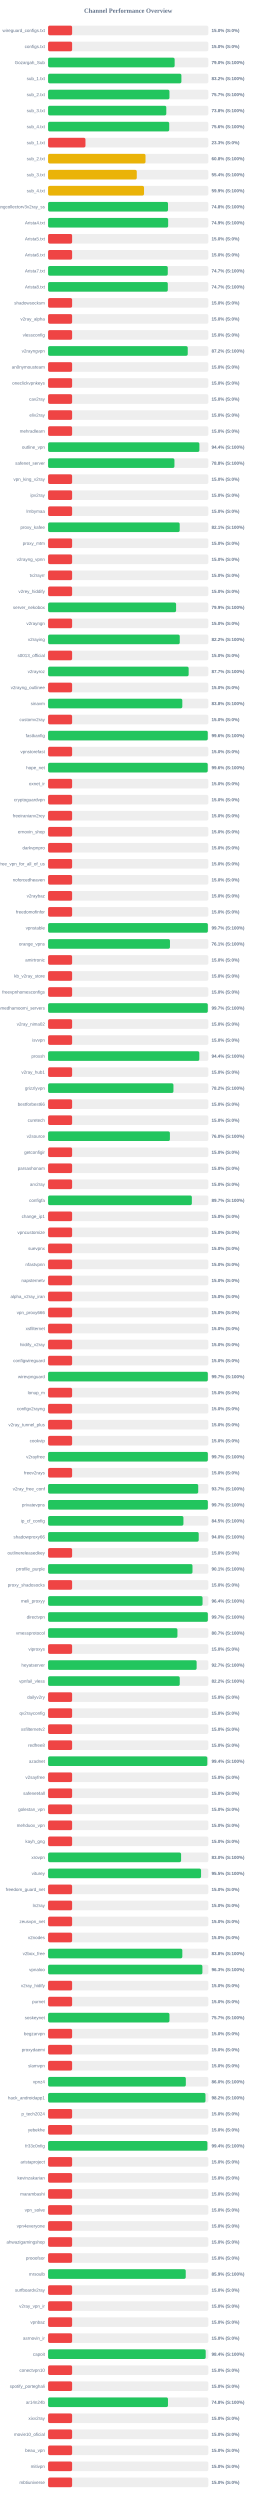
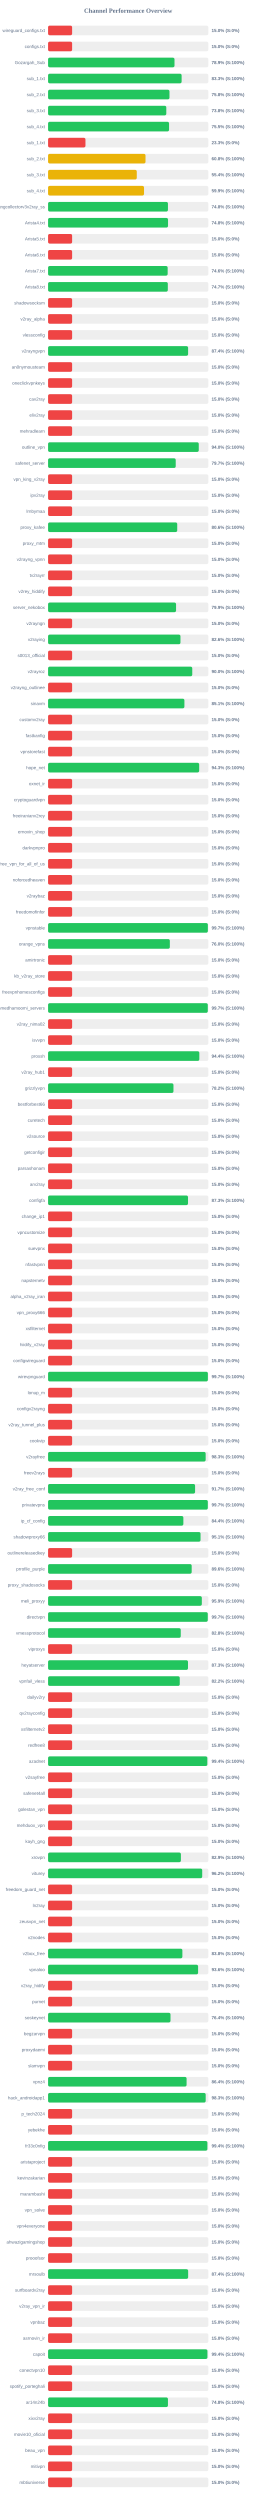
<svg xmlns="http://www.w3.org/2000/svg" width="800" height="7800" version="1.1">
  <style>
        .row { font: 14px Arial; fill: #64748b; }
        .score { font: bold 14px Arial; fill: #64748b; }
    </style>
  <text x="400" y="40" text-anchor="middle" font-size="20px" font-weight="bold" fill="#64748b">Channel Performance Overview</text>
  <rect x="150" y="80" width="500" height="30" fill="#eee" rx="5" />
  <rect x="150" y="80" width="75.0" height="30" fill="#ef4444" rx="5" />
  <text x="140" y="100" text-anchor="end" class="row">wireguard_configs.txt</text>
  <text x="660" y="100" text-anchor="start" class="score">15.0% (S:0%)</text>
  <rect x="150" y="130" width="500" height="30" fill="#eee" rx="5" />
  <rect x="150" y="130" width="75.0" height="30" fill="#ef4444" rx="5" />
  <text x="140" y="150" text-anchor="end" class="row">configs.txt</text>
  <text x="660" y="150" text-anchor="start" class="score">15.0% (S:0%)</text>
  <rect x="150" y="180" width="500" height="30" fill="#eee" rx="5" />
-   <rect x="150" y="180" width="394.9" height="30" fill="#22c55e" rx="5" />
+   <rect x="150" y="180" width="394.45" height="30" fill="#22c55e" rx="5" />
  <text x="140" y="200" text-anchor="end" class="row">Gozargah_Sub</text>
-   <text x="660" y="200" text-anchor="start" class="score">79.0% (S:100%)</text>
+   <text x="660" y="200" text-anchor="start" class="score">78.9% (S:100%)</text>
  <rect x="150" y="230" width="500" height="30" fill="#eee" rx="5" />
-   <rect x="150" y="230" width="415.95" height="30" fill="#22c55e" rx="5" />
+   <rect x="150" y="230" width="416.65" height="30" fill="#22c55e" rx="5" />
  <text x="140" y="250" text-anchor="end" class="row">sub_1.txt</text>
-   <text x="660" y="250" text-anchor="start" class="score">83.2% (S:100%)</text>
+   <text x="660" y="250" text-anchor="start" class="score">83.3% (S:100%)</text>
  <rect x="150" y="280" width="500" height="30" fill="#eee" rx="5" />
-   <rect x="150" y="280" width="378.7" height="30" fill="#22c55e" rx="5" />
+   <rect x="150" y="280" width="378.75" height="30" fill="#22c55e" rx="5" />
  <text x="140" y="300" text-anchor="end" class="row">sub_2.txt</text>
-   <text x="660" y="300" text-anchor="start" class="score">75.7% (S:100%)</text>
+   <text x="660" y="300" text-anchor="start" class="score">75.8% (S:100%)</text>
  <rect x="150" y="330" width="500" height="30" fill="#eee" rx="5" />
  <rect x="150" y="330" width="368.85" height="30" fill="#22c55e" rx="5" />
  <text x="140" y="350" text-anchor="end" class="row">sub_3.txt</text>
  <text x="660" y="350" text-anchor="start" class="score">73.8% (S:100%)</text>
  <rect x="150" y="380" width="500" height="30" fill="#eee" rx="5" />
-   <rect x="150" y="380" width="377.95" height="30" fill="#22c55e" rx="5" />
+   <rect x="150" y="380" width="377.45" height="30" fill="#22c55e" rx="5" />
  <text x="140" y="400" text-anchor="end" class="row">sub_4.txt</text>
-   <text x="660" y="400" text-anchor="start" class="score">75.6% (S:100%)</text>
+   <text x="660" y="400" text-anchor="start" class="score">75.5% (S:100%)</text>
  <rect x="150" y="430" width="500" height="30" fill="#eee" rx="5" />
  <rect x="150" y="430" width="116.65" height="30" fill="#ef4444" rx="5" />
  <text x="140" y="450" text-anchor="end" class="row">sub_1.txt</text>
  <text x="660" y="450" text-anchor="start" class="score">23.3% (S:0%)</text>
  <rect x="150" y="480" width="500" height="30" fill="#eee" rx="5" />
  <rect x="150" y="480" width="304.0" height="30" fill="#eab308" rx="5" />
  <text x="140" y="500" text-anchor="end" class="row">sub_2.txt</text>
  <text x="660" y="500" text-anchor="start" class="score">60.8% (S:100%)</text>
  <rect x="150" y="530" width="500" height="30" fill="#eee" rx="5" />
  <rect x="150" y="530" width="276.75" height="30" fill="#eab308" rx="5" />
  <text x="140" y="550" text-anchor="end" class="row">sub_3.txt</text>
  <text x="660" y="550" text-anchor="start" class="score">55.4% (S:100%)</text>
  <rect x="150" y="580" width="500" height="30" fill="#eee" rx="5" />
  <rect x="150" y="580" width="299.35" height="30" fill="#eab308" rx="5" />
  <text x="140" y="600" text-anchor="end" class="row">sub_4.txt</text>
  <text x="660" y="600" text-anchor="start" class="score">59.9% (S:100%)</text>
  <rect x="150" y="630" width="500" height="30" fill="#eee" rx="5" />
-   <rect x="150" y="630" width="374.2" height="30" fill="#22c55e" rx="5" />
+   <rect x="150" y="630" width="374.0" height="30" fill="#22c55e" rx="5" />
  <text x="140" y="650" text-anchor="end" class="row">kayhgngcollectorv3v2ray_ss</text>
  <text x="660" y="650" text-anchor="start" class="score">74.8% (S:100%)</text>
  <rect x="150" y="680" width="500" height="30" fill="#eee" rx="5" />
-   <rect x="150" y="680" width="374.65" height="30" fill="#22c55e" rx="5" />
+   <rect x="150" y="680" width="374.25" height="30" fill="#22c55e" rx="5" />
  <text x="140" y="700" text-anchor="end" class="row">Arista4.txt</text>
-   <text x="660" y="700" text-anchor="start" class="score">74.9% (S:100%)</text>
+   <text x="660" y="700" text-anchor="start" class="score">74.8% (S:100%)</text>
  <rect x="150" y="730" width="500" height="30" fill="#eee" rx="5" />
  <rect x="150" y="730" width="75.0" height="30" fill="#ef4444" rx="5" />
  <text x="140" y="750" text-anchor="end" class="row">Arista5.txt</text>
  <text x="660" y="750" text-anchor="start" class="score">15.0% (S:0%)</text>
  <rect x="150" y="780" width="500" height="30" fill="#eee" rx="5" />
  <rect x="150" y="780" width="75.0" height="30" fill="#ef4444" rx="5" />
  <text x="140" y="800" text-anchor="end" class="row">Arista6.txt</text>
  <text x="660" y="800" text-anchor="start" class="score">15.0% (S:0%)</text>
  <rect x="150" y="830" width="500" height="30" fill="#eee" rx="5" />
-   <rect x="150" y="830" width="373.45" height="30" fill="#22c55e" rx="5" />
+   <rect x="150" y="830" width="373.1" height="30" fill="#22c55e" rx="5" />
  <text x="140" y="850" text-anchor="end" class="row">Arista7.txt</text>
-   <text x="660" y="850" text-anchor="start" class="score">74.7% (S:100%)</text>
+   <text x="660" y="850" text-anchor="start" class="score">74.6% (S:100%)</text>
  <rect x="150" y="880" width="500" height="30" fill="#eee" rx="5" />
-   <rect x="150" y="880" width="373.55" height="30" fill="#22c55e" rx="5" />
+   <rect x="150" y="880" width="373.6" height="30" fill="#22c55e" rx="5" />
  <text x="140" y="900" text-anchor="end" class="row">Arista8.txt</text>
  <text x="660" y="900" text-anchor="start" class="score">74.7% (S:100%)</text>
  <rect x="150" y="930" width="500" height="30" fill="#eee" rx="5" />
  <rect x="150" y="930" width="75.0" height="30" fill="#ef4444" rx="5" />
  <text x="140" y="950" text-anchor="end" class="row">shadowsocksm</text>
  <text x="660" y="950" text-anchor="start" class="score">15.0% (S:0%)</text>
  <rect x="150" y="980" width="500" height="30" fill="#eee" rx="5" />
  <rect x="150" y="980" width="75.0" height="30" fill="#ef4444" rx="5" />
  <text x="140" y="1000" text-anchor="end" class="row">v2ray_alpha</text>
  <text x="660" y="1000" text-anchor="start" class="score">15.0% (S:0%)</text>
  <rect x="150" y="1030" width="500" height="30" fill="#eee" rx="5" />
  <rect x="150" y="1030" width="75.0" height="30" fill="#ef4444" rx="5" />
  <text x="140" y="1050" text-anchor="end" class="row">vlessconfig</text>
  <text x="660" y="1050" text-anchor="start" class="score">15.0% (S:0%)</text>
  <rect x="150" y="1080" width="500" height="30" fill="#eee" rx="5" />
-   <rect x="150" y="1080" width="435.75" height="30" fill="#22c55e" rx="5" />
+   <rect x="150" y="1080" width="436.9" height="30" fill="#22c55e" rx="5" />
  <text x="140" y="1100" text-anchor="end" class="row">v2rayngvpn</text>
-   <text x="660" y="1100" text-anchor="start" class="score">87.2% (S:100%)</text>
+   <text x="660" y="1100" text-anchor="start" class="score">87.4% (S:100%)</text>
  <rect x="150" y="1130" width="500" height="30" fill="#eee" rx="5" />
  <rect x="150" y="1130" width="75.0" height="30" fill="#ef4444" rx="5" />
  <text x="140" y="1150" text-anchor="end" class="row">an0nymousteam</text>
  <text x="660" y="1150" text-anchor="start" class="score">15.0% (S:0%)</text>
  <rect x="150" y="1180" width="500" height="30" fill="#eee" rx="5" />
  <rect x="150" y="1180" width="75.0" height="30" fill="#ef4444" rx="5" />
  <text x="140" y="1200" text-anchor="end" class="row">oneclickvpnkeys</text>
  <text x="660" y="1200" text-anchor="start" class="score">15.0% (S:0%)</text>
  <rect x="150" y="1230" width="500" height="30" fill="#eee" rx="5" />
  <rect x="150" y="1230" width="75.0" height="30" fill="#ef4444" rx="5" />
  <text x="140" y="1250" text-anchor="end" class="row">cav2ray</text>
  <text x="660" y="1250" text-anchor="start" class="score">15.0% (S:0%)</text>
  <rect x="150" y="1280" width="500" height="30" fill="#eee" rx="5" />
  <rect x="150" y="1280" width="75.0" height="30" fill="#ef4444" rx="5" />
  <text x="140" y="1300" text-anchor="end" class="row">eliv2ray</text>
  <text x="660" y="1300" text-anchor="start" class="score">15.0% (S:0%)</text>
  <rect x="150" y="1330" width="500" height="30" fill="#eee" rx="5" />
  <rect x="150" y="1330" width="75.0" height="30" fill="#ef4444" rx="5" />
  <text x="140" y="1350" text-anchor="end" class="row">mehradlearn</text>
  <text x="660" y="1350" text-anchor="start" class="score">15.0% (S:0%)</text>
  <rect x="150" y="1380" width="500" height="30" fill="#eee" rx="5" />
-   <rect x="150" y="1380" width="472.1" height="30" fill="#22c55e" rx="5" />
+   <rect x="150" y="1380" width="470.15" height="30" fill="#22c55e" rx="5" />
  <text x="140" y="1400" text-anchor="end" class="row">outline_vpn</text>
-   <text x="660" y="1400" text-anchor="start" class="score">94.4% (S:100%)</text>
+   <text x="660" y="1400" text-anchor="start" class="score">94.0% (S:100%)</text>
  <rect x="150" y="1430" width="500" height="30" fill="#eee" rx="5" />
-   <rect x="150" y="1430" width="394.25" height="30" fill="#22c55e" rx="5" />
+   <rect x="150" y="1430" width="398.25" height="30" fill="#22c55e" rx="5" />
  <text x="140" y="1450" text-anchor="end" class="row">safenet_server</text>
-   <text x="660" y="1450" text-anchor="start" class="score">78.8% (S:100%)</text>
+   <text x="660" y="1450" text-anchor="start" class="score">79.7% (S:100%)</text>
  <rect x="150" y="1480" width="500" height="30" fill="#eee" rx="5" />
  <rect x="150" y="1480" width="75.0" height="30" fill="#ef4444" rx="5" />
  <text x="140" y="1500" text-anchor="end" class="row">vpn_king_v2ray</text>
  <text x="660" y="1500" text-anchor="start" class="score">15.0% (S:0%)</text>
  <rect x="150" y="1530" width="500" height="30" fill="#eee" rx="5" />
  <rect x="150" y="1530" width="75.0" height="30" fill="#ef4444" rx="5" />
  <text x="140" y="1550" text-anchor="end" class="row">ipv2ray</text>
  <text x="660" y="1550" text-anchor="start" class="score">15.0% (S:0%)</text>
  <rect x="150" y="1580" width="500" height="30" fill="#eee" rx="5" />
  <rect x="150" y="1580" width="75.0" height="30" fill="#ef4444" rx="5" />
  <text x="140" y="1600" text-anchor="end" class="row">lrnbymaa</text>
  <text x="660" y="1600" text-anchor="start" class="score">15.0% (S:0%)</text>
  <rect x="150" y="1630" width="500" height="30" fill="#eee" rx="5" />
-   <rect x="150" y="1630" width="410.65" height="30" fill="#22c55e" rx="5" />
+   <rect x="150" y="1630" width="402.95" height="30" fill="#22c55e" rx="5" />
  <text x="140" y="1650" text-anchor="end" class="row">proxy_kafee</text>
-   <text x="660" y="1650" text-anchor="start" class="score">82.1% (S:100%)</text>
+   <text x="660" y="1650" text-anchor="start" class="score">80.6% (S:100%)</text>
  <rect x="150" y="1680" width="500" height="30" fill="#eee" rx="5" />
  <rect x="150" y="1680" width="75.0" height="30" fill="#ef4444" rx="5" />
  <text x="140" y="1700" text-anchor="end" class="row">proxy_mtm</text>
  <text x="660" y="1700" text-anchor="start" class="score">15.0% (S:0%)</text>
  <rect x="150" y="1730" width="500" height="30" fill="#eee" rx="5" />
  <rect x="150" y="1730" width="75.0" height="30" fill="#ef4444" rx="5" />
  <text x="140" y="1750" text-anchor="end" class="row">v2rayng_vpnn</text>
  <text x="660" y="1750" text-anchor="start" class="score">15.0% (S:0%)</text>
  <rect x="150" y="1780" width="500" height="30" fill="#eee" rx="5" />
  <rect x="150" y="1780" width="75.0" height="30" fill="#ef4444" rx="5" />
  <text x="140" y="1800" text-anchor="end" class="row">tv2rayrr</text>
  <text x="660" y="1800" text-anchor="start" class="score">15.0% (S:0%)</text>
  <rect x="150" y="1830" width="500" height="30" fill="#eee" rx="5" />
  <rect x="150" y="1830" width="75.0" height="30" fill="#ef4444" rx="5" />
  <text x="140" y="1850" text-anchor="end" class="row">v2rey_hiddify</text>
  <text x="660" y="1850" text-anchor="start" class="score">15.0% (S:0%)</text>
  <rect x="150" y="1880" width="500" height="30" fill="#eee" rx="5" />
-   <rect x="150" y="1880" width="399.4" height="30" fill="#22c55e" rx="5" />
+   <rect x="150" y="1880" width="399.3" height="30" fill="#22c55e" rx="5" />
  <text x="140" y="1900" text-anchor="end" class="row">server_nekobox</text>
  <text x="660" y="1900" text-anchor="start" class="score">79.9% (S:100%)</text>
  <rect x="150" y="1930" width="500" height="30" fill="#eee" rx="5" />
  <rect x="150" y="1930" width="75.0" height="30" fill="#ef4444" rx="5" />
  <text x="140" y="1950" text-anchor="end" class="row">v2rayngn</text>
  <text x="660" y="1950" text-anchor="start" class="score">15.0% (S:0%)</text>
  <rect x="150" y="1980" width="500" height="30" fill="#eee" rx="5" />
-   <rect x="150" y="1980" width="410.85" height="30" fill="#22c55e" rx="5" />
+   <rect x="150" y="1980" width="413.05" height="30" fill="#22c55e" rx="5" />
  <text x="140" y="2000" text-anchor="end" class="row">v2raying</text>
-   <text x="660" y="2000" text-anchor="start" class="score">82.2% (S:100%)</text>
+   <text x="660" y="2000" text-anchor="start" class="score">82.6% (S:100%)</text>
  <rect x="150" y="2030" width="500" height="30" fill="#eee" rx="5" />
  <rect x="150" y="2030" width="75.0" height="30" fill="#ef4444" rx="5" />
  <text x="140" y="2050" text-anchor="end" class="row">s0013_official</text>
  <text x="660" y="2050" text-anchor="start" class="score">15.0% (S:0%)</text>
  <rect x="150" y="2080" width="500" height="30" fill="#eee" rx="5" />
-   <rect x="150" y="2080" width="438.6" height="30" fill="#22c55e" rx="5" />
+   <rect x="150" y="2080" width="449.85" height="30" fill="#22c55e" rx="5" />
  <text x="140" y="2100" text-anchor="end" class="row">v2rayroz</text>
-   <text x="660" y="2100" text-anchor="start" class="score">87.7% (S:100%)</text>
+   <text x="660" y="2100" text-anchor="start" class="score">90.0% (S:100%)</text>
  <rect x="150" y="2130" width="500" height="30" fill="#eee" rx="5" />
  <rect x="150" y="2130" width="75.0" height="30" fill="#ef4444" rx="5" />
  <text x="140" y="2150" text-anchor="end" class="row">v2rayng_outlinee</text>
  <text x="660" y="2150" text-anchor="start" class="score">15.0% (S:0%)</text>
  <rect x="150" y="2180" width="500" height="30" fill="#eee" rx="5" />
-   <rect x="150" y="2180" width="418.8" height="30" fill="#22c55e" rx="5" />
+   <rect x="150" y="2180" width="425.35" height="30" fill="#22c55e" rx="5" />
  <text x="140" y="2200" text-anchor="end" class="row">sinavm</text>
-   <text x="660" y="2200" text-anchor="start" class="score">83.8% (S:100%)</text>
+   <text x="660" y="2200" text-anchor="start" class="score">85.1% (S:100%)</text>
  <rect x="150" y="2230" width="500" height="30" fill="#eee" rx="5" />
  <rect x="150" y="2230" width="75.0" height="30" fill="#ef4444" rx="5" />
  <text x="140" y="2250" text-anchor="end" class="row">customv2ray</text>
  <text x="660" y="2250" text-anchor="start" class="score">15.0% (S:0%)</text>
  <rect x="150" y="2280" width="500" height="30" fill="#eee" rx="5" />
-   <rect x="150" y="2280" width="498.2" height="30" fill="#22c55e" rx="5" />
+   <rect x="150" y="2280" width="75.0" height="30" fill="#ef4444" rx="5" />
  <text x="140" y="2300" text-anchor="end" class="row">fastkanfig</text>
-   <text x="660" y="2300" text-anchor="start" class="score">99.6% (S:100%)</text>
+   <text x="660" y="2300" text-anchor="start" class="score">15.0% (S:0%)</text>
  <rect x="150" y="2330" width="500" height="30" fill="#eee" rx="5" />
  <rect x="150" y="2330" width="75.0" height="30" fill="#ef4444" rx="5" />
  <text x="140" y="2350" text-anchor="end" class="row">vpnstorefast</text>
  <text x="660" y="2350" text-anchor="start" class="score">15.0% (S:0%)</text>
  <rect x="150" y="2380" width="500" height="30" fill="#eee" rx="5" />
-   <rect x="150" y="2380" width="498.1" height="30" fill="#22c55e" rx="5" />
+   <rect x="150" y="2380" width="471.45" height="30" fill="#22c55e" rx="5" />
  <text x="140" y="2400" text-anchor="end" class="row">hope_net</text>
-   <text x="660" y="2400" text-anchor="start" class="score">99.6% (S:100%)</text>
+   <text x="660" y="2400" text-anchor="start" class="score">94.3% (S:100%)</text>
  <rect x="150" y="2430" width="500" height="30" fill="#eee" rx="5" />
  <rect x="150" y="2430" width="75.0" height="30" fill="#ef4444" rx="5" />
  <text x="140" y="2450" text-anchor="end" class="row">oxnet_ir</text>
  <text x="660" y="2450" text-anchor="start" class="score">15.0% (S:0%)</text>
  <rect x="150" y="2480" width="500" height="30" fill="#eee" rx="5" />
  <rect x="150" y="2480" width="75.0" height="30" fill="#ef4444" rx="5" />
  <text x="140" y="2500" text-anchor="end" class="row">cryptoguardvpn</text>
  <text x="660" y="2500" text-anchor="start" class="score">15.0% (S:0%)</text>
  <rect x="150" y="2530" width="500" height="30" fill="#eee" rx="5" />
  <rect x="150" y="2530" width="75.0" height="30" fill="#ef4444" rx="5" />
  <text x="140" y="2550" text-anchor="end" class="row">freeiranianv2rey</text>
  <text x="660" y="2550" text-anchor="start" class="score">15.0% (S:0%)</text>
  <rect x="150" y="2580" width="500" height="30" fill="#eee" rx="5" />
  <rect x="150" y="2580" width="75.0" height="30" fill="#ef4444" rx="5" />
  <text x="140" y="2600" text-anchor="end" class="row">ernoxin_shop</text>
  <text x="660" y="2600" text-anchor="start" class="score">15.0% (S:0%)</text>
  <rect x="150" y="2630" width="500" height="30" fill="#eee" rx="5" />
  <rect x="150" y="2630" width="75.0" height="30" fill="#ef4444" rx="5" />
  <text x="140" y="2650" text-anchor="end" class="row">darkvpnpro</text>
  <text x="660" y="2650" text-anchor="start" class="score">15.0% (S:0%)</text>
  <rect x="150" y="2680" width="500" height="30" fill="#eee" rx="5" />
  <rect x="150" y="2680" width="75.0" height="30" fill="#ef4444" rx="5" />
  <text x="140" y="2700" text-anchor="end" class="row">free_vpn_for_all_of_us</text>
  <text x="660" y="2700" text-anchor="start" class="score">15.0% (S:0%)</text>
  <rect x="150" y="2730" width="500" height="30" fill="#eee" rx="5" />
  <rect x="150" y="2730" width="75.0" height="30" fill="#ef4444" rx="5" />
  <text x="140" y="2750" text-anchor="end" class="row">noforcedheaven</text>
  <text x="660" y="2750" text-anchor="start" class="score">15.0% (S:0%)</text>
  <rect x="150" y="2780" width="500" height="30" fill="#eee" rx="5" />
  <rect x="150" y="2780" width="75.0" height="30" fill="#ef4444" rx="5" />
  <text x="140" y="2800" text-anchor="end" class="row">v2raybaz</text>
  <text x="660" y="2800" text-anchor="start" class="score">15.0% (S:0%)</text>
  <rect x="150" y="2830" width="500" height="30" fill="#eee" rx="5" />
  <rect x="150" y="2830" width="75.0" height="30" fill="#ef4444" rx="5" />
  <text x="140" y="2850" text-anchor="end" class="row">freedomofinfor</text>
  <text x="660" y="2850" text-anchor="start" class="score">15.0% (S:0%)</text>
  <rect x="150" y="2880" width="500" height="30" fill="#eee" rx="5" />
  <rect x="150" y="2880" width="498.55" height="30" fill="#22c55e" rx="5" />
  <text x="140" y="2900" text-anchor="end" class="row">vpnstable</text>
  <text x="660" y="2900" text-anchor="start" class="score">99.7% (S:100%)</text>
  <rect x="150" y="2930" width="500" height="30" fill="#eee" rx="5" />
-   <rect x="150" y="2930" width="380.3" height="30" fill="#22c55e" rx="5" />
+   <rect x="150" y="2930" width="379.9" height="30" fill="#22c55e" rx="5" />
  <text x="140" y="2950" text-anchor="end" class="row">orange_vpns</text>
-   <text x="660" y="2950" text-anchor="start" class="score">76.1% (S:100%)</text>
+   <text x="660" y="2950" text-anchor="start" class="score">76.0% (S:100%)</text>
  <rect x="150" y="2980" width="500" height="30" fill="#eee" rx="5" />
  <rect x="150" y="2980" width="75.0" height="30" fill="#ef4444" rx="5" />
  <text x="140" y="3000" text-anchor="end" class="row">amirtronic</text>
  <text x="660" y="3000" text-anchor="start" class="score">15.0% (S:0%)</text>
  <rect x="150" y="3030" width="500" height="30" fill="#eee" rx="5" />
  <rect x="150" y="3030" width="75.0" height="30" fill="#ef4444" rx="5" />
  <text x="140" y="3050" text-anchor="end" class="row">kb_v2ray_store</text>
  <text x="660" y="3050" text-anchor="start" class="score">15.0% (S:0%)</text>
  <rect x="150" y="3080" width="500" height="30" fill="#eee" rx="5" />
  <rect x="150" y="3080" width="75.0" height="30" fill="#ef4444" rx="5" />
  <text x="140" y="3100" text-anchor="end" class="row">freevpnhomesconfigs</text>
  <text x="660" y="3100" text-anchor="start" class="score">15.0% (S:0%)</text>
  <rect x="150" y="3130" width="500" height="30" fill="#eee" rx="5" />
  <rect x="150" y="3130" width="498.3" height="30" fill="#22c55e" rx="5" />
  <text x="140" y="3150" text-anchor="end" class="row">ahmedhamoomi_servers</text>
  <text x="660" y="3150" text-anchor="start" class="score">99.7% (S:100%)</text>
  <rect x="150" y="3180" width="500" height="30" fill="#eee" rx="5" />
  <rect x="150" y="3180" width="75.0" height="30" fill="#ef4444" rx="5" />
  <text x="140" y="3200" text-anchor="end" class="row">v2ray_nima02</text>
  <text x="660" y="3200" text-anchor="start" class="score">15.0% (S:0%)</text>
  <rect x="150" y="3230" width="500" height="30" fill="#eee" rx="5" />
  <rect x="150" y="3230" width="75.0" height="30" fill="#ef4444" rx="5" />
  <text x="140" y="3250" text-anchor="end" class="row">isvvpn</text>
  <text x="660" y="3250" text-anchor="start" class="score">15.0% (S:0%)</text>
  <rect x="150" y="3280" width="500" height="30" fill="#eee" rx="5" />
-   <rect x="150" y="3280" width="471.85" height="30" fill="#22c55e" rx="5" />
+   <rect x="150" y="3280" width="471.9" height="30" fill="#22c55e" rx="5" />
  <text x="140" y="3300" text-anchor="end" class="row">prossh</text>
  <text x="660" y="3300" text-anchor="start" class="score">94.4% (S:100%)</text>
  <rect x="150" y="3330" width="500" height="30" fill="#eee" rx="5" />
  <rect x="150" y="3330" width="75.0" height="30" fill="#ef4444" rx="5" />
  <text x="140" y="3350" text-anchor="end" class="row">v2ray_hub1</text>
  <text x="660" y="3350" text-anchor="start" class="score">15.0% (S:0%)</text>
  <rect x="150" y="3380" width="500" height="30" fill="#eee" rx="5" />
-   <rect x="150" y="3380" width="391.15" height="30" fill="#22c55e" rx="5" />
+   <rect x="150" y="3380" width="391.2" height="30" fill="#22c55e" rx="5" />
  <text x="140" y="3400" text-anchor="end" class="row">grizzlyvpn</text>
  <text x="660" y="3400" text-anchor="start" class="score">78.2% (S:100%)</text>
  <rect x="150" y="3430" width="500" height="30" fill="#eee" rx="5" />
  <rect x="150" y="3430" width="75.0" height="30" fill="#ef4444" rx="5" />
  <text x="140" y="3450" text-anchor="end" class="row">bestforbest66</text>
  <text x="660" y="3450" text-anchor="start" class="score">15.0% (S:0%)</text>
  <rect x="150" y="3480" width="500" height="30" fill="#eee" rx="5" />
  <rect x="150" y="3480" width="75.0" height="30" fill="#ef4444" rx="5" />
  <text x="140" y="3500" text-anchor="end" class="row">curetech</text>
  <text x="660" y="3500" text-anchor="start" class="score">15.0% (S:0%)</text>
  <rect x="150" y="3530" width="500" height="30" fill="#eee" rx="5" />
-   <rect x="150" y="3530" width="380.1" height="30" fill="#22c55e" rx="5" />
+   <rect x="150" y="3530" width="75.0" height="30" fill="#ef4444" rx="5" />
  <text x="140" y="3550" text-anchor="end" class="row">v2source</text>
-   <text x="660" y="3550" text-anchor="start" class="score">76.0% (S:100%)</text>
+   <text x="660" y="3550" text-anchor="start" class="score">15.0% (S:0%)</text>
  <rect x="150" y="3580" width="500" height="30" fill="#eee" rx="5" />
  <rect x="150" y="3580" width="75.0" height="30" fill="#ef4444" rx="5" />
  <text x="140" y="3600" text-anchor="end" class="row">getconfigir</text>
  <text x="660" y="3600" text-anchor="start" class="score">15.0% (S:0%)</text>
  <rect x="150" y="3630" width="500" height="30" fill="#eee" rx="5" />
  <rect x="150" y="3630" width="75.0" height="30" fill="#ef4444" rx="5" />
  <text x="140" y="3650" text-anchor="end" class="row">parsashonam</text>
  <text x="660" y="3650" text-anchor="start" class="score">15.0% (S:0%)</text>
  <rect x="150" y="3680" width="500" height="30" fill="#eee" rx="5" />
  <rect x="150" y="3680" width="75.0" height="30" fill="#ef4444" rx="5" />
  <text x="140" y="3700" text-anchor="end" class="row">arv2ray</text>
  <text x="660" y="3700" text-anchor="start" class="score">15.0% (S:0%)</text>
  <rect x="150" y="3730" width="500" height="30" fill="#eee" rx="5" />
-   <rect x="150" y="3730" width="448.6" height="30" fill="#22c55e" rx="5" />
+   <rect x="150" y="3730" width="436.6" height="30" fill="#22c55e" rx="5" />
  <text x="140" y="3750" text-anchor="end" class="row">configfa</text>
-   <text x="660" y="3750" text-anchor="start" class="score">89.7% (S:100%)</text>
+   <text x="660" y="3750" text-anchor="start" class="score">87.3% (S:100%)</text>
  <rect x="150" y="3780" width="500" height="30" fill="#eee" rx="5" />
  <rect x="150" y="3780" width="75.0" height="30" fill="#ef4444" rx="5" />
  <text x="140" y="3800" text-anchor="end" class="row">change_ip1</text>
  <text x="660" y="3800" text-anchor="start" class="score">15.0% (S:0%)</text>
  <rect x="150" y="3830" width="500" height="30" fill="#eee" rx="5" />
  <rect x="150" y="3830" width="75.0" height="30" fill="#ef4444" rx="5" />
  <text x="140" y="3850" text-anchor="end" class="row">vpncustomize</text>
  <text x="660" y="3850" text-anchor="start" class="score">15.0% (S:0%)</text>
  <rect x="150" y="3880" width="500" height="30" fill="#eee" rx="5" />
  <rect x="150" y="3880" width="75.0" height="30" fill="#ef4444" rx="5" />
  <text x="140" y="3900" text-anchor="end" class="row">suevpnx</text>
  <text x="660" y="3900" text-anchor="start" class="score">15.0% (S:0%)</text>
  <rect x="150" y="3930" width="500" height="30" fill="#eee" rx="5" />
  <rect x="150" y="3930" width="75.0" height="30" fill="#ef4444" rx="5" />
  <text x="140" y="3950" text-anchor="end" class="row">nfastvpnn</text>
  <text x="660" y="3950" text-anchor="start" class="score">15.0% (S:0%)</text>
  <rect x="150" y="3980" width="500" height="30" fill="#eee" rx="5" />
  <rect x="150" y="3980" width="75.0" height="30" fill="#ef4444" rx="5" />
  <text x="140" y="4000" text-anchor="end" class="row">napsternetv</text>
  <text x="660" y="4000" text-anchor="start" class="score">15.0% (S:0%)</text>
  <rect x="150" y="4030" width="500" height="30" fill="#eee" rx="5" />
  <rect x="150" y="4030" width="75.0" height="30" fill="#ef4444" rx="5" />
  <text x="140" y="4050" text-anchor="end" class="row">alpha_v2ray_iran</text>
  <text x="660" y="4050" text-anchor="start" class="score">15.0% (S:0%)</text>
  <rect x="150" y="4080" width="500" height="30" fill="#eee" rx="5" />
  <rect x="150" y="4080" width="75.0" height="30" fill="#ef4444" rx="5" />
  <text x="140" y="4100" text-anchor="end" class="row">vpn_proxy666</text>
  <text x="660" y="4100" text-anchor="start" class="score">15.0% (S:0%)</text>
  <rect x="150" y="4130" width="500" height="30" fill="#eee" rx="5" />
  <rect x="150" y="4130" width="75.0" height="30" fill="#ef4444" rx="5" />
  <text x="140" y="4150" text-anchor="end" class="row">xsfilternet</text>
  <text x="660" y="4150" text-anchor="start" class="score">15.0% (S:0%)</text>
  <rect x="150" y="4180" width="500" height="30" fill="#eee" rx="5" />
  <rect x="150" y="4180" width="75.0" height="30" fill="#ef4444" rx="5" />
  <text x="140" y="4200" text-anchor="end" class="row">hiidify_v2ray</text>
  <text x="660" y="4200" text-anchor="start" class="score">15.0% (S:0%)</text>
  <rect x="150" y="4230" width="500" height="30" fill="#eee" rx="5" />
  <rect x="150" y="4230" width="75.0" height="30" fill="#ef4444" rx="5" />
  <text x="140" y="4250" text-anchor="end" class="row">configwireguard</text>
  <text x="660" y="4250" text-anchor="start" class="score">15.0% (S:0%)</text>
  <rect x="150" y="4280" width="500" height="30" fill="#eee" rx="5" />
-   <rect x="150" y="4280" width="498.4" height="30" fill="#22c55e" rx="5" />
+   <rect x="150" y="4280" width="498.6" height="30" fill="#22c55e" rx="5" />
  <text x="140" y="4300" text-anchor="end" class="row">wirevpnguard</text>
  <text x="660" y="4300" text-anchor="start" class="score">99.7% (S:100%)</text>
  <rect x="150" y="4330" width="500" height="30" fill="#eee" rx="5" />
  <rect x="150" y="4330" width="75.0" height="30" fill="#ef4444" rx="5" />
  <text x="140" y="4350" text-anchor="end" class="row">lonup_m</text>
  <text x="660" y="4350" text-anchor="start" class="score">15.0% (S:0%)</text>
  <rect x="150" y="4380" width="500" height="30" fill="#eee" rx="5" />
  <rect x="150" y="4380" width="75.0" height="30" fill="#ef4444" rx="5" />
  <text x="140" y="4400" text-anchor="end" class="row">configv2rayng</text>
  <text x="660" y="4400" text-anchor="start" class="score">15.0% (S:0%)</text>
  <rect x="150" y="4430" width="500" height="30" fill="#eee" rx="5" />
  <rect x="150" y="4430" width="75.0" height="30" fill="#ef4444" rx="5" />
  <text x="140" y="4450" text-anchor="end" class="row">v2ray_tunnel_plus</text>
  <text x="660" y="4450" text-anchor="start" class="score">15.0% (S:0%)</text>
  <rect x="150" y="4480" width="500" height="30" fill="#eee" rx="5" />
  <rect x="150" y="4480" width="75.0" height="30" fill="#ef4444" rx="5" />
  <text x="140" y="4500" text-anchor="end" class="row">cookvip</text>
  <text x="660" y="4500" text-anchor="start" class="score">15.0% (S:0%)</text>
  <rect x="150" y="4530" width="500" height="30" fill="#eee" rx="5" />
-   <rect x="150" y="4530" width="498.5" height="30" fill="#22c55e" rx="5" />
+   <rect x="150" y="4530" width="491.65" height="30" fill="#22c55e" rx="5" />
  <text x="140" y="4550" text-anchor="end" class="row">v2rayfree</text>
-   <text x="660" y="4550" text-anchor="start" class="score">99.7% (S:100%)</text>
+   <text x="660" y="4550" text-anchor="start" class="score">98.3% (S:100%)</text>
  <rect x="150" y="4580" width="500" height="30" fill="#eee" rx="5" />
  <rect x="150" y="4580" width="75.0" height="30" fill="#ef4444" rx="5" />
  <text x="140" y="4600" text-anchor="end" class="row">freev2rays</text>
  <text x="660" y="4600" text-anchor="start" class="score">15.0% (S:0%)</text>
  <rect x="150" y="4630" width="500" height="30" fill="#eee" rx="5" />
-   <rect x="150" y="4630" width="468.45" height="30" fill="#22c55e" rx="5" />
+   <rect x="150" y="4630" width="458.65" height="30" fill="#22c55e" rx="5" />
  <text x="140" y="4650" text-anchor="end" class="row">v2ray_free_conf</text>
-   <text x="660" y="4650" text-anchor="start" class="score">93.7% (S:100%)</text>
+   <text x="660" y="4650" text-anchor="start" class="score">91.7% (S:100%)</text>
  <rect x="150" y="4680" width="500" height="30" fill="#eee" rx="5" />
-   <rect x="150" y="4680" width="498.5" height="30" fill="#22c55e" rx="5" />
+   <rect x="150" y="4680" width="498.4" height="30" fill="#22c55e" rx="5" />
  <text x="140" y="4700" text-anchor="end" class="row">privatevpns</text>
  <text x="660" y="4700" text-anchor="start" class="score">99.7% (S:100%)</text>
  <rect x="150" y="4730" width="500" height="30" fill="#eee" rx="5" />
-   <rect x="150" y="4730" width="422.3" height="30" fill="#22c55e" rx="5" />
+   <rect x="150" y="4730" width="422.1" height="30" fill="#22c55e" rx="5" />
  <text x="140" y="4750" text-anchor="end" class="row">ip_cf_config</text>
-   <text x="660" y="4750" text-anchor="start" class="score">84.5% (S:100%)</text>
+   <text x="660" y="4750" text-anchor="start" class="score">84.4% (S:100%)</text>
  <rect x="150" y="4780" width="500" height="30" fill="#eee" rx="5" />
-   <rect x="150" y="4780" width="470.0" height="30" fill="#22c55e" rx="5" />
+   <rect x="150" y="4780" width="475.7" height="30" fill="#22c55e" rx="5" />
  <text x="140" y="4800" text-anchor="end" class="row">shadowproxy66</text>
-   <text x="660" y="4800" text-anchor="start" class="score">94.0% (S:100%)</text>
+   <text x="660" y="4800" text-anchor="start" class="score">95.1% (S:100%)</text>
  <rect x="150" y="4830" width="500" height="30" fill="#eee" rx="5" />
  <rect x="150" y="4830" width="75.0" height="30" fill="#ef4444" rx="5" />
  <text x="140" y="4850" text-anchor="end" class="row">outlinereleasedkey</text>
  <text x="660" y="4850" text-anchor="start" class="score">15.0% (S:0%)</text>
  <rect x="150" y="4880" width="500" height="30" fill="#eee" rx="5" />
-   <rect x="150" y="4880" width="450.55" height="30" fill="#22c55e" rx="5" />
+   <rect x="150" y="4880" width="448.05" height="30" fill="#22c55e" rx="5" />
  <text x="140" y="4900" text-anchor="end" class="row">prrofile_purple</text>
-   <text x="660" y="4900" text-anchor="start" class="score">90.1% (S:100%)</text>
+   <text x="660" y="4900" text-anchor="start" class="score">89.6% (S:100%)</text>
  <rect x="150" y="4930" width="500" height="30" fill="#eee" rx="5" />
  <rect x="150" y="4930" width="75.0" height="30" fill="#ef4444" rx="5" />
  <text x="140" y="4950" text-anchor="end" class="row">proxy_shadosocks</text>
  <text x="660" y="4950" text-anchor="start" class="score">15.0% (S:0%)</text>
  <rect x="150" y="4980" width="500" height="30" fill="#eee" rx="5" />
-   <rect x="150" y="4980" width="482.0" height="30" fill="#22c55e" rx="5" />
+   <rect x="150" y="4980" width="479.7" height="30" fill="#22c55e" rx="5" />
  <text x="140" y="5000" text-anchor="end" class="row">meli_proxyy</text>
-   <text x="660" y="5000" text-anchor="start" class="score">96.4% (S:100%)</text>
+   <text x="660" y="5000" text-anchor="start" class="score">95.9% (S:100%)</text>
  <rect x="150" y="5030" width="500" height="30" fill="#eee" rx="5" />
-   <rect x="150" y="5030" width="498.5" height="30" fill="#22c55e" rx="5" />
+   <rect x="150" y="5030" width="498.25" height="30" fill="#22c55e" rx="5" />
  <text x="140" y="5050" text-anchor="end" class="row">directvpn</text>
  <text x="660" y="5050" text-anchor="start" class="score">99.7% (S:100%)</text>
  <rect x="150" y="5080" width="500" height="30" fill="#eee" rx="5" />
-   <rect x="150" y="5080" width="403.6" height="30" fill="#22c55e" rx="5" />
+   <rect x="150" y="5080" width="413.95" height="30" fill="#22c55e" rx="5" />
  <text x="140" y="5100" text-anchor="end" class="row">vmessprotocol</text>
-   <text x="660" y="5100" text-anchor="start" class="score">80.7% (S:100%)</text>
+   <text x="660" y="5100" text-anchor="start" class="score">82.8% (S:100%)</text>
  <rect x="150" y="5130" width="500" height="30" fill="#eee" rx="5" />
  <rect x="150" y="5130" width="75.0" height="30" fill="#ef4444" rx="5" />
  <text x="140" y="5150" text-anchor="end" class="row">viproxys</text>
  <text x="660" y="5150" text-anchor="start" class="score">15.0% (S:0%)</text>
  <rect x="150" y="5180" width="500" height="30" fill="#eee" rx="5" />
-   <rect x="150" y="5180" width="463.5" height="30" fill="#22c55e" rx="5" />
+   <rect x="150" y="5180" width="436.55" height="30" fill="#22c55e" rx="5" />
  <text x="140" y="5200" text-anchor="end" class="row">heyatserver</text>
-   <text x="660" y="5200" text-anchor="start" class="score">92.7% (S:100%)</text>
+   <text x="660" y="5200" text-anchor="start" class="score">87.3% (S:100%)</text>
  <rect x="150" y="5230" width="500" height="30" fill="#eee" rx="5" />
  <rect x="150" y="5230" width="410.85" height="30" fill="#22c55e" rx="5" />
  <text x="140" y="5250" text-anchor="end" class="row">vpnfail_vless</text>
  <text x="660" y="5250" text-anchor="start" class="score">82.2% (S:100%)</text>
  <rect x="150" y="5280" width="500" height="30" fill="#eee" rx="5" />
  <rect x="150" y="5280" width="75.0" height="30" fill="#ef4444" rx="5" />
  <text x="140" y="5300" text-anchor="end" class="row">dailyv2ry</text>
  <text x="660" y="5300" text-anchor="start" class="score">15.0% (S:0%)</text>
  <rect x="150" y="5330" width="500" height="30" fill="#eee" rx="5" />
  <rect x="150" y="5330" width="75.0" height="30" fill="#ef4444" rx="5" />
  <text x="140" y="5350" text-anchor="end" class="row">qv2rayconfig</text>
  <text x="660" y="5350" text-anchor="start" class="score">15.0% (S:0%)</text>
  <rect x="150" y="5380" width="500" height="30" fill="#eee" rx="5" />
  <rect x="150" y="5380" width="75.0" height="30" fill="#ef4444" rx="5" />
  <text x="140" y="5400" text-anchor="end" class="row">xsfilternetv2</text>
  <text x="660" y="5400" text-anchor="start" class="score">15.0% (S:0%)</text>
  <rect x="150" y="5430" width="500" height="30" fill="#eee" rx="5" />
  <rect x="150" y="5430" width="75.0" height="30" fill="#ef4444" rx="5" />
  <text x="140" y="5450" text-anchor="end" class="row">redfree8</text>
  <text x="660" y="5450" text-anchor="start" class="score">15.0% (S:0%)</text>
  <rect x="150" y="5480" width="500" height="30" fill="#eee" rx="5" />
-   <rect x="150" y="5480" width="496.8" height="30" fill="#22c55e" rx="5" />
+   <rect x="150" y="5480" width="496.85" height="30" fill="#22c55e" rx="5" />
  <text x="140" y="5500" text-anchor="end" class="row">azadnet</text>
  <text x="660" y="5500" text-anchor="start" class="score">99.4% (S:100%)</text>
  <rect x="150" y="5530" width="500" height="30" fill="#eee" rx="5" />
  <rect x="150" y="5530" width="75.0" height="30" fill="#ef4444" rx="5" />
  <text x="140" y="5550" text-anchor="end" class="row">v2sayfree</text>
  <text x="660" y="5550" text-anchor="start" class="score">15.0% (S:0%)</text>
  <rect x="150" y="5580" width="500" height="30" fill="#eee" rx="5" />
  <rect x="150" y="5580" width="75.0" height="30" fill="#ef4444" rx="5" />
  <text x="140" y="5600" text-anchor="end" class="row">safenet4all</text>
  <text x="660" y="5600" text-anchor="start" class="score">15.0% (S:0%)</text>
  <rect x="150" y="5630" width="500" height="30" fill="#eee" rx="5" />
  <rect x="150" y="5630" width="75.0" height="30" fill="#ef4444" rx="5" />
  <text x="140" y="5650" text-anchor="end" class="row">golestan_vpn</text>
  <text x="660" y="5650" text-anchor="start" class="score">15.0% (S:0%)</text>
  <rect x="150" y="5680" width="500" height="30" fill="#eee" rx="5" />
  <rect x="150" y="5680" width="75.0" height="30" fill="#ef4444" rx="5" />
  <text x="140" y="5700" text-anchor="end" class="row">mehduox_vpn</text>
  <text x="660" y="5700" text-anchor="start" class="score">15.0% (S:0%)</text>
  <rect x="150" y="5730" width="500" height="30" fill="#eee" rx="5" />
  <rect x="150" y="5730" width="75.0" height="30" fill="#ef4444" rx="5" />
  <text x="140" y="5750" text-anchor="end" class="row">kayh_gng</text>
  <text x="660" y="5750" text-anchor="start" class="score">15.0% (S:0%)</text>
  <rect x="150" y="5780" width="500" height="30" fill="#eee" rx="5" />
-   <rect x="150" y="5780" width="415.0" height="30" fill="#22c55e" rx="5" />
+   <rect x="150" y="5780" width="414.4" height="30" fill="#22c55e" rx="5" />
  <text x="140" y="5800" text-anchor="end" class="row">xrovpn</text>
-   <text x="660" y="5800" text-anchor="start" class="score">83.0% (S:100%)</text>
+   <text x="660" y="5800" text-anchor="start" class="score">82.9% (S:100%)</text>
  <rect x="150" y="5830" width="500" height="30" fill="#eee" rx="5" />
-   <rect x="150" y="5830" width="477.3" height="30" fill="#22c55e" rx="5" />
+   <rect x="150" y="5830" width="480.9" height="30" fill="#22c55e" rx="5" />
  <text x="140" y="5850" text-anchor="end" class="row">viturey</text>
-   <text x="660" y="5850" text-anchor="start" class="score">95.5% (S:100%)</text>
+   <text x="660" y="5850" text-anchor="start" class="score">96.2% (S:100%)</text>
  <rect x="150" y="5880" width="500" height="30" fill="#eee" rx="5" />
  <rect x="150" y="5880" width="75.0" height="30" fill="#ef4444" rx="5" />
  <text x="140" y="5900" text-anchor="end" class="row">freedom_guard_net</text>
  <text x="660" y="5900" text-anchor="start" class="score">15.0% (S:0%)</text>
  <rect x="150" y="5930" width="500" height="30" fill="#eee" rx="5" />
  <rect x="150" y="5930" width="75.0" height="30" fill="#ef4444" rx="5" />
  <text x="140" y="5950" text-anchor="end" class="row">ln2ray</text>
  <text x="660" y="5950" text-anchor="start" class="score">15.0% (S:0%)</text>
  <rect x="150" y="5980" width="500" height="30" fill="#eee" rx="5" />
  <rect x="150" y="5980" width="75.0" height="30" fill="#ef4444" rx="5" />
  <text x="140" y="6000" text-anchor="end" class="row">zeusvpn_net</text>
  <text x="660" y="6000" text-anchor="start" class="score">15.0% (S:0%)</text>
  <rect x="150" y="6030" width="500" height="30" fill="#eee" rx="5" />
  <rect x="150" y="6030" width="75.0" height="30" fill="#ef4444" rx="5" />
  <text x="140" y="6050" text-anchor="end" class="row">v2nodes</text>
  <text x="660" y="6050" text-anchor="start" class="score">15.0% (S:0%)</text>
  <rect x="150" y="6080" width="500" height="30" fill="#eee" rx="5" />
-   <rect x="150" y="6080" width="418.85" height="30" fill="#22c55e" rx="5" />
+   <rect x="150" y="6080" width="419.0" height="30" fill="#22c55e" rx="5" />
  <text x="140" y="6100" text-anchor="end" class="row">v2box_free</text>
  <text x="660" y="6100" text-anchor="start" class="score">83.8% (S:100%)</text>
  <rect x="150" y="6130" width="500" height="30" fill="#eee" rx="5" />
-   <rect x="150" y="6130" width="481.5" height="30" fill="#22c55e" rx="5" />
+   <rect x="150" y="6130" width="468.05" height="30" fill="#22c55e" rx="5" />
  <text x="140" y="6150" text-anchor="end" class="row">vpnaloo</text>
-   <text x="660" y="6150" text-anchor="start" class="score">96.3% (S:100%)</text>
+   <text x="660" y="6150" text-anchor="start" class="score">93.6% (S:100%)</text>
  <rect x="150" y="6180" width="500" height="30" fill="#eee" rx="5" />
  <rect x="150" y="6180" width="75.0" height="30" fill="#ef4444" rx="5" />
  <text x="140" y="6200" text-anchor="end" class="row">v2ray_hidify</text>
  <text x="660" y="6200" text-anchor="start" class="score">15.0% (S:0%)</text>
  <rect x="150" y="6230" width="500" height="30" fill="#eee" rx="5" />
  <rect x="150" y="6230" width="75.0" height="30" fill="#ef4444" rx="5" />
  <text x="140" y="6250" text-anchor="end" class="row">purnet</text>
  <text x="660" y="6250" text-anchor="start" class="score">15.0% (S:0%)</text>
  <rect x="150" y="6280" width="500" height="30" fill="#eee" rx="5" />
-   <rect x="150" y="6280" width="378.7" height="30" fill="#22c55e" rx="5" />
+   <rect x="150" y="6280" width="381.95" height="30" fill="#22c55e" rx="5" />
  <text x="140" y="6300" text-anchor="end" class="row">soskeynet</text>
-   <text x="660" y="6300" text-anchor="start" class="score">75.7% (S:100%)</text>
+   <text x="660" y="6300" text-anchor="start" class="score">76.4% (S:100%)</text>
  <rect x="150" y="6330" width="500" height="30" fill="#eee" rx="5" />
  <rect x="150" y="6330" width="75.0" height="30" fill="#ef4444" rx="5" />
  <text x="140" y="6350" text-anchor="end" class="row">begzarvpn</text>
  <text x="660" y="6350" text-anchor="start" class="score">15.0% (S:0%)</text>
  <rect x="150" y="6380" width="500" height="30" fill="#eee" rx="5" />
  <rect x="150" y="6380" width="75.0" height="30" fill="#ef4444" rx="5" />
  <text x="140" y="6400" text-anchor="end" class="row">proxydaemi</text>
  <text x="660" y="6400" text-anchor="start" class="score">15.0% (S:0%)</text>
  <rect x="150" y="6430" width="500" height="30" fill="#eee" rx="5" />
  <rect x="150" y="6430" width="75.0" height="30" fill="#ef4444" rx="5" />
  <text x="140" y="6450" text-anchor="end" class="row">slamvpn</text>
  <text x="660" y="6450" text-anchor="start" class="score">15.0% (S:0%)</text>
  <rect x="150" y="6480" width="500" height="30" fill="#eee" rx="5" />
-   <rect x="150" y="6480" width="429.8" height="30" fill="#22c55e" rx="5" />
+   <rect x="150" y="6480" width="432.15" height="30" fill="#22c55e" rx="5" />
  <text x="140" y="6500" text-anchor="end" class="row">vpnz4</text>
-   <text x="660" y="6500" text-anchor="start" class="score">86.0% (S:100%)</text>
+   <text x="660" y="6500" text-anchor="start" class="score">86.4% (S:100%)</text>
  <rect x="150" y="6530" width="500" height="30" fill="#eee" rx="5" />
-   <rect x="150" y="6530" width="491.1" height="30" fill="#22c55e" rx="5" />
+   <rect x="150" y="6530" width="491.75" height="30" fill="#22c55e" rx="5" />
  <text x="140" y="6550" text-anchor="end" class="row">hack_androidapp1</text>
-   <text x="660" y="6550" text-anchor="start" class="score">98.2% (S:100%)</text>
+   <text x="660" y="6550" text-anchor="start" class="score">98.3% (S:100%)</text>
  <rect x="150" y="6580" width="500" height="30" fill="#eee" rx="5" />
  <rect x="150" y="6580" width="75.0" height="30" fill="#ef4444" rx="5" />
  <text x="140" y="6600" text-anchor="end" class="row">p_tech2024</text>
  <text x="660" y="6600" text-anchor="start" class="score">15.0% (S:0%)</text>
  <rect x="150" y="6630" width="500" height="30" fill="#eee" rx="5" />
  <rect x="150" y="6630" width="75.0" height="30" fill="#ef4444" rx="5" />
  <text x="140" y="6650" text-anchor="end" class="row">yebekhe</text>
  <text x="660" y="6650" text-anchor="start" class="score">15.0% (S:0%)</text>
  <rect x="150" y="6680" width="500" height="30" fill="#eee" rx="5" />
-   <rect x="150" y="6680" width="497.1" height="30" fill="#22c55e" rx="5" />
+   <rect x="150" y="6680" width="497.05" height="30" fill="#22c55e" rx="5" />
  <text x="140" y="6700" text-anchor="end" class="row">fr33c0nfig</text>
  <text x="660" y="6700" text-anchor="start" class="score">99.4% (S:100%)</text>
  <rect x="150" y="6730" width="500" height="30" fill="#eee" rx="5" />
  <rect x="150" y="6730" width="75.0" height="30" fill="#ef4444" rx="5" />
  <text x="140" y="6750" text-anchor="end" class="row">aristaproject</text>
  <text x="660" y="6750" text-anchor="start" class="score">15.0% (S:0%)</text>
  <rect x="150" y="6780" width="500" height="30" fill="#eee" rx="5" />
  <rect x="150" y="6780" width="75.0" height="30" fill="#ef4444" rx="5" />
  <text x="140" y="6800" text-anchor="end" class="row">kevinzakarian</text>
  <text x="660" y="6800" text-anchor="start" class="score">15.0% (S:0%)</text>
  <rect x="150" y="6830" width="500" height="30" fill="#eee" rx="5" />
  <rect x="150" y="6830" width="75.0" height="30" fill="#ef4444" rx="5" />
  <text x="140" y="6850" text-anchor="end" class="row">marambashi</text>
  <text x="660" y="6850" text-anchor="start" class="score">15.0% (S:0%)</text>
  <rect x="150" y="6880" width="500" height="30" fill="#eee" rx="5" />
  <rect x="150" y="6880" width="75.0" height="30" fill="#ef4444" rx="5" />
  <text x="140" y="6900" text-anchor="end" class="row">vpn_solve</text>
  <text x="660" y="6900" text-anchor="start" class="score">15.0% (S:0%)</text>
  <rect x="150" y="6930" width="500" height="30" fill="#eee" rx="5" />
  <rect x="150" y="6930" width="75.0" height="30" fill="#ef4444" rx="5" />
  <text x="140" y="6950" text-anchor="end" class="row">vpn4everyone</text>
  <text x="660" y="6950" text-anchor="start" class="score">15.0% (S:0%)</text>
  <rect x="150" y="6980" width="500" height="30" fill="#eee" rx="5" />
  <rect x="150" y="6980" width="75.0" height="30" fill="#ef4444" rx="5" />
  <text x="140" y="7000" text-anchor="end" class="row">ahwazigamingshop</text>
  <text x="660" y="7000" text-anchor="start" class="score">15.0% (S:0%)</text>
  <rect x="150" y="7030" width="500" height="30" fill="#eee" rx="5" />
  <rect x="150" y="7030" width="75.0" height="30" fill="#ef4444" rx="5" />
  <text x="140" y="7050" text-anchor="end" class="row">prooofsor</text>
  <text x="660" y="7050" text-anchor="start" class="score">15.0% (S:0%)</text>
  <rect x="150" y="7080" width="500" height="30" fill="#eee" rx="5" />
-   <rect x="150" y="7080" width="429.5" height="30" fill="#22c55e" rx="5" />
+   <rect x="150" y="7080" width="437.05" height="30" fill="#22c55e" rx="5" />
  <text x="140" y="7100" text-anchor="end" class="row">mrsoulb</text>
-   <text x="660" y="7100" text-anchor="start" class="score">85.9% (S:100%)</text>
+   <text x="660" y="7100" text-anchor="start" class="score">87.4% (S:100%)</text>
  <rect x="150" y="7130" width="500" height="30" fill="#eee" rx="5" />
  <rect x="150" y="7130" width="75.0" height="30" fill="#ef4444" rx="5" />
  <text x="140" y="7150" text-anchor="end" class="row">surfboardv2ray</text>
  <text x="660" y="7150" text-anchor="start" class="score">15.0% (S:0%)</text>
  <rect x="150" y="7180" width="500" height="30" fill="#eee" rx="5" />
  <rect x="150" y="7180" width="75.0" height="30" fill="#ef4444" rx="5" />
  <text x="140" y="7200" text-anchor="end" class="row">v2ray_vpn_ir</text>
  <text x="660" y="7200" text-anchor="start" class="score">15.0% (S:0%)</text>
  <rect x="150" y="7230" width="500" height="30" fill="#eee" rx="5" />
  <rect x="150" y="7230" width="75.0" height="30" fill="#ef4444" rx="5" />
  <text x="140" y="7250" text-anchor="end" class="row">vpnbaz</text>
  <text x="660" y="7250" text-anchor="start" class="score">15.0% (S:0%)</text>
  <rect x="150" y="7280" width="500" height="30" fill="#eee" rx="5" />
  <rect x="150" y="7280" width="75.0" height="30" fill="#ef4444" rx="5" />
  <text x="140" y="7300" text-anchor="end" class="row">asrnovin_ir</text>
  <text x="660" y="7300" text-anchor="start" class="score">15.0% (S:0%)</text>
  <rect x="150" y="7330" width="500" height="30" fill="#eee" rx="5" />
-   <rect x="150" y="7330" width="491.8" height="30" fill="#22c55e" rx="5" />
+   <rect x="150" y="7330" width="497.15" height="30" fill="#22c55e" rx="5" />
  <text x="140" y="7350" text-anchor="end" class="row">capoit</text>
-   <text x="660" y="7350" text-anchor="start" class="score">98.4% (S:100%)</text>
+   <text x="660" y="7350" text-anchor="start" class="score">99.4% (S:100%)</text>
  <rect x="150" y="7380" width="500" height="30" fill="#eee" rx="5" />
  <rect x="150" y="7380" width="75.0" height="30" fill="#ef4444" rx="5" />
  <text x="140" y="7400" text-anchor="end" class="row">conectvpn10</text>
  <text x="660" y="7400" text-anchor="start" class="score">15.0% (S:0%)</text>
  <rect x="150" y="7430" width="500" height="30" fill="#eee" rx="5" />
  <rect x="150" y="7430" width="75.0" height="30" fill="#ef4444" rx="5" />
  <text x="140" y="7450" text-anchor="end" class="row">spotify_porteghali</text>
  <text x="660" y="7450" text-anchor="start" class="score">15.0% (S:0%)</text>
  <rect x="150" y="7480" width="500" height="30" fill="#eee" rx="5" />
-   <rect x="150" y="7480" width="374.1" height="30" fill="#22c55e" rx="5" />
+   <rect x="150" y="7480" width="374.0" height="30" fill="#22c55e" rx="5" />
  <text x="140" y="7500" text-anchor="end" class="row">ar14n24b</text>
  <text x="660" y="7500" text-anchor="start" class="score">74.8% (S:100%)</text>
  <rect x="150" y="7530" width="500" height="30" fill="#eee" rx="5" />
  <rect x="150" y="7530" width="75.0" height="30" fill="#ef4444" rx="5" />
  <text x="140" y="7550" text-anchor="end" class="row">xixv2ray</text>
  <text x="660" y="7550" text-anchor="start" class="score">15.0% (S:0%)</text>
  <rect x="150" y="7580" width="500" height="30" fill="#eee" rx="5" />
  <rect x="150" y="7580" width="75.0" height="30" fill="#ef4444" rx="5" />
  <text x="140" y="7600" text-anchor="end" class="row">movie10_oficial</text>
  <text x="660" y="7600" text-anchor="start" class="score">15.0% (S:0%)</text>
  <rect x="150" y="7630" width="500" height="30" fill="#eee" rx="5" />
  <rect x="150" y="7630" width="75.0" height="30" fill="#ef4444" rx="5" />
  <text x="140" y="7650" text-anchor="end" class="row">beau_vpn</text>
  <text x="660" y="7650" text-anchor="start" class="score">15.0% (S:0%)</text>
  <rect x="150" y="7680" width="500" height="30" fill="#eee" rx="5" />
  <rect x="150" y="7680" width="75.0" height="30" fill="#ef4444" rx="5" />
  <text x="140" y="7700" text-anchor="end" class="row">mitivpn</text>
  <text x="660" y="7700" text-anchor="start" class="score">15.0% (S:0%)</text>
  <rect x="150" y="7730" width="500" height="30" fill="#eee" rx="5" />
  <rect x="150" y="7730" width="75.0" height="30" fill="#ef4444" rx="5" />
  <text x="140" y="7750" text-anchor="end" class="row">mbtiuniverse</text>
  <text x="660" y="7750" text-anchor="start" class="score">15.0% (S:0%)</text>
</svg>
